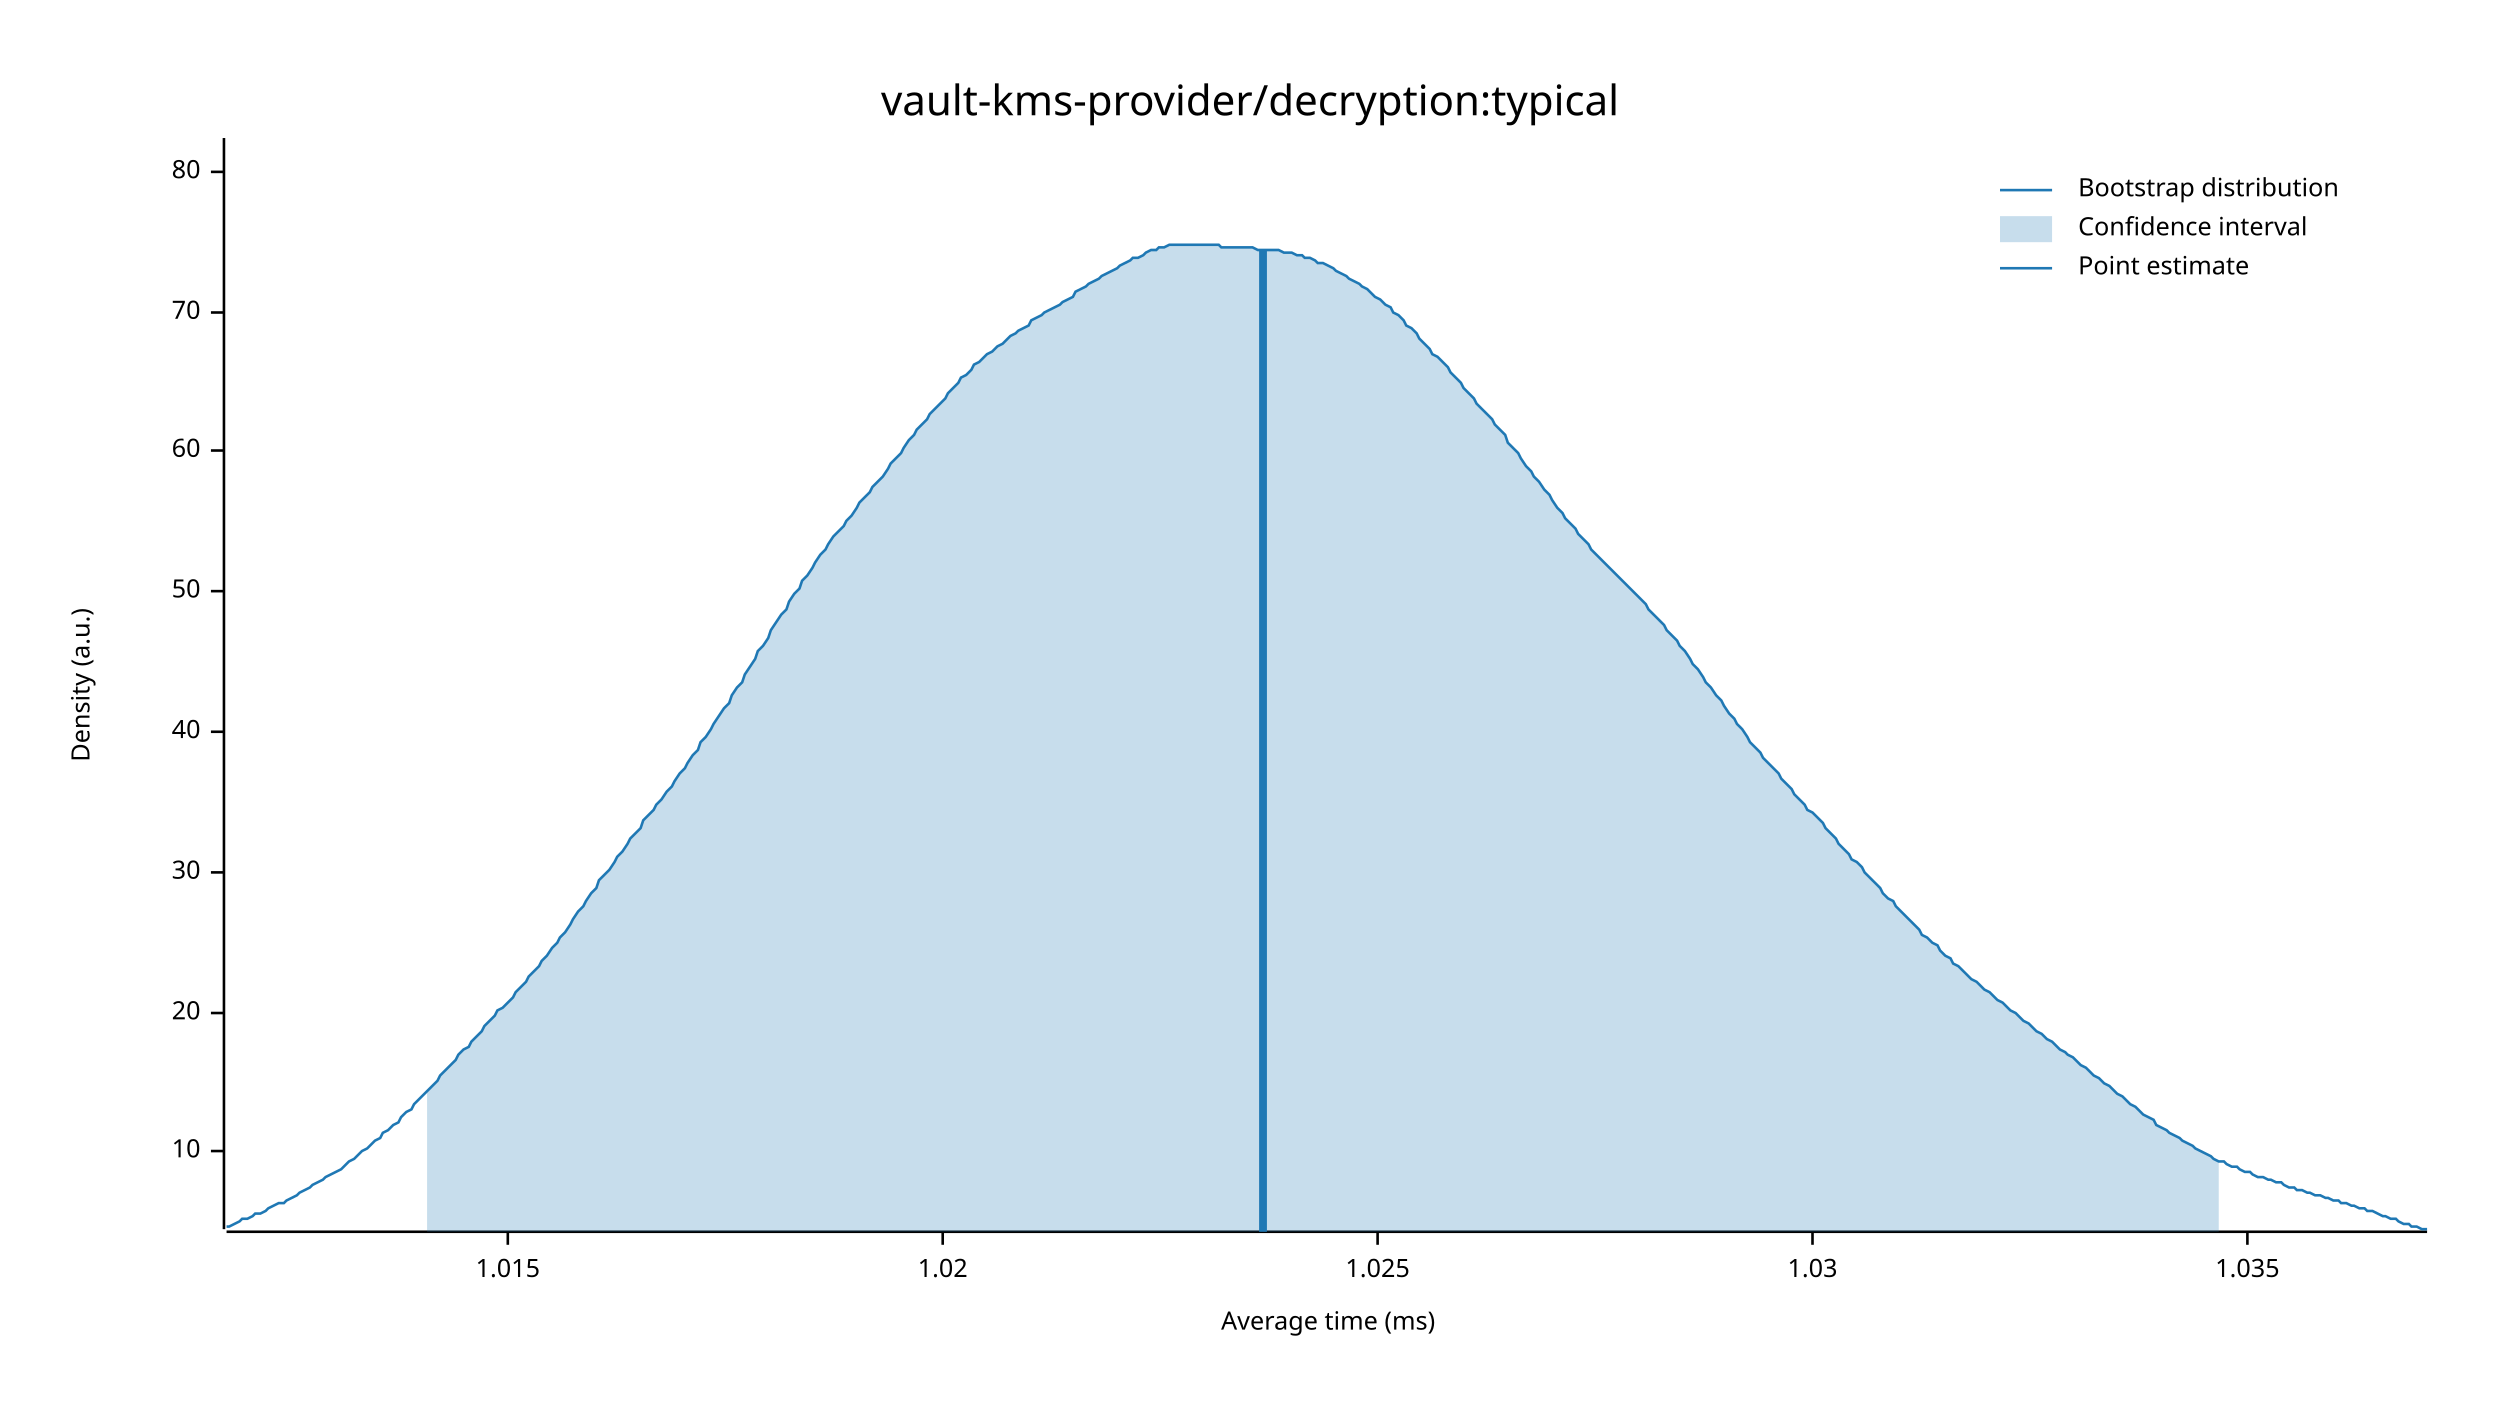
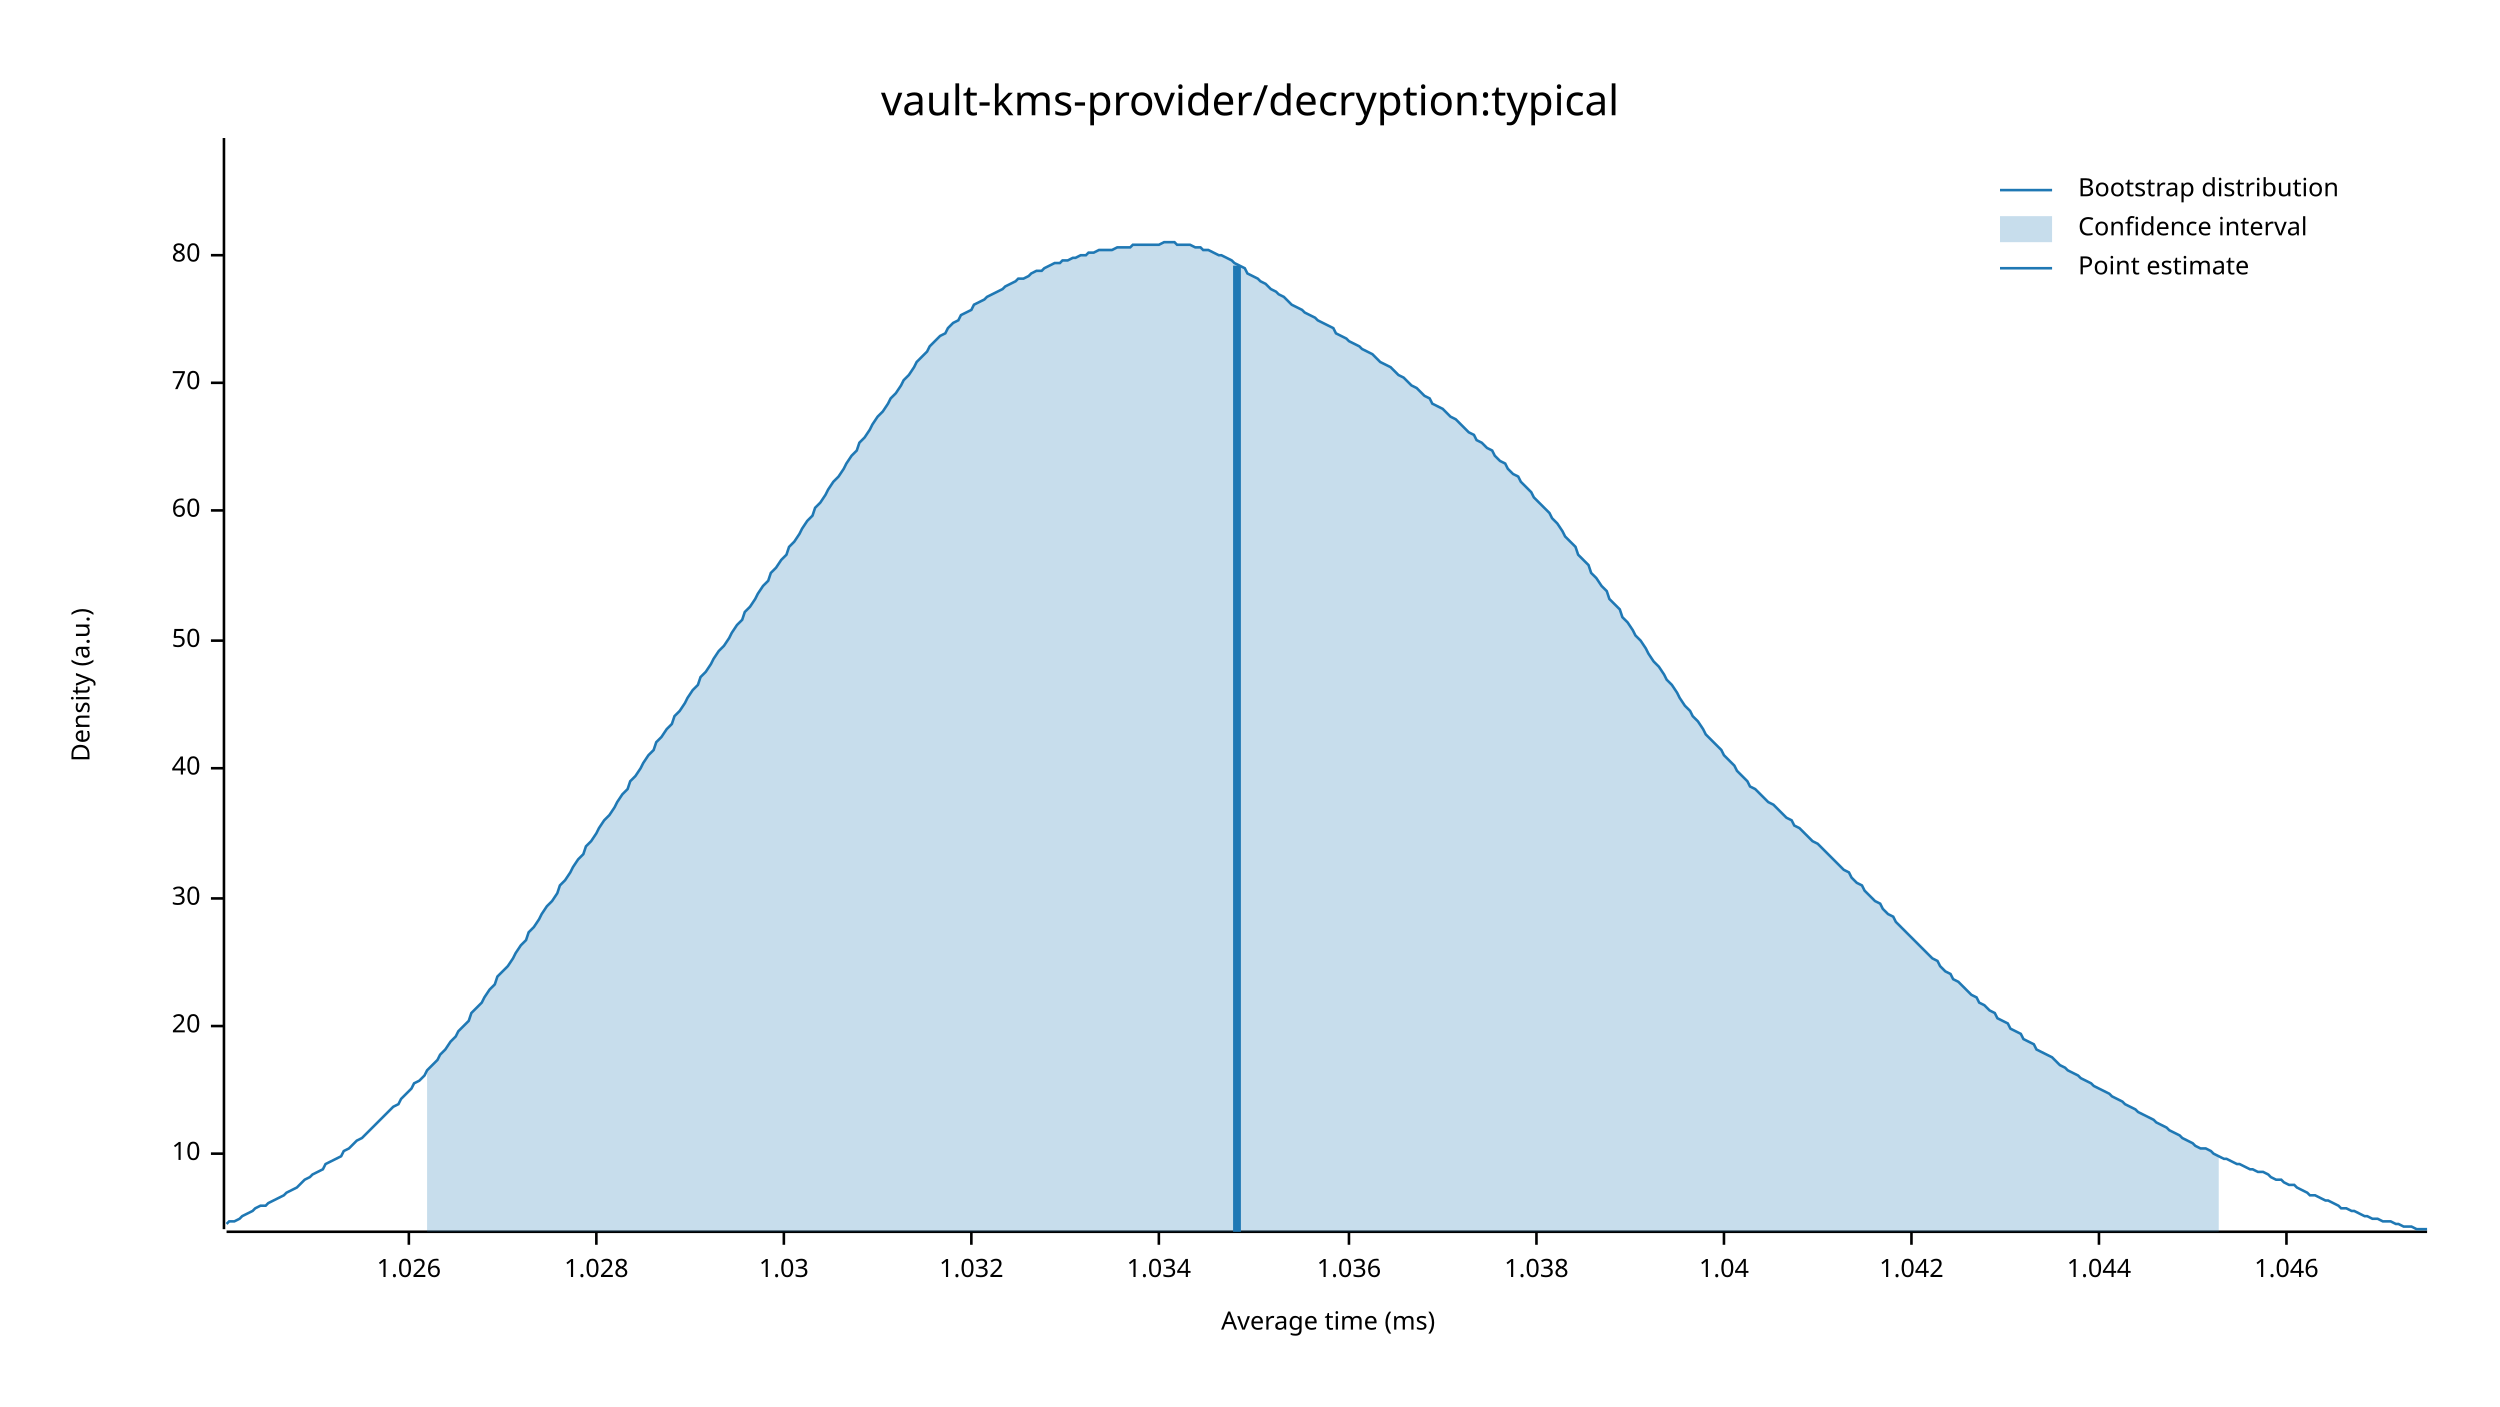
<svg xmlns="http://www.w3.org/2000/svg" width="960" height="540" viewBox="0 0 960 540">
  <text x="480" y="32" dy="0.76em" text-anchor="middle" font-family="sans-serif" font-size="16.129" opacity="1" fill="#000000">
vault-kms-provider/decryption:typical
</text>
  <text x="27" y="263" dy="0.76em" text-anchor="middle" font-family="sans-serif" font-size="9.677" opacity="1" fill="#000000" transform="rotate(270, 27, 263)">
Density (a.u.)
</text>
  <text x="510" y="513" dy="-0.5ex" text-anchor="middle" font-family="sans-serif" font-size="9.677" opacity="1" fill="#000000">
Average time (ms)
</text>
  <polyline fill="none" opacity="1" stroke="#000000" stroke-width="1" points="86,53 86,472 " />
-   <text x="77" y="442" dy="0.5ex" text-anchor="end" font-family="sans-serif" font-size="9.677" opacity="1" fill="#000000">
+   <text x="77" y="443" dy="0.5ex" text-anchor="end" font-family="sans-serif" font-size="9.677" opacity="1" fill="#000000">
10
</text>
-   <polyline fill="none" opacity="1" stroke="#000000" stroke-width="1" points="81,442 86,442 " />
-   <text x="77" y="389" dy="0.5ex" text-anchor="end" font-family="sans-serif" font-size="9.677" opacity="1" fill="#000000">
+   <polyline fill="none" opacity="1" stroke="#000000" stroke-width="1" points="81,443 86,443 " />
+   <text x="77" y="394" dy="0.5ex" text-anchor="end" font-family="sans-serif" font-size="9.677" opacity="1" fill="#000000">
20
</text>
-   <polyline fill="none" opacity="1" stroke="#000000" stroke-width="1" points="81,389 86,389 " />
-   <text x="77" y="335" dy="0.5ex" text-anchor="end" font-family="sans-serif" font-size="9.677" opacity="1" fill="#000000">
+   <polyline fill="none" opacity="1" stroke="#000000" stroke-width="1" points="81,394 86,394 " />
+   <text x="77" y="345" dy="0.5ex" text-anchor="end" font-family="sans-serif" font-size="9.677" opacity="1" fill="#000000">
30
</text>
-   <polyline fill="none" opacity="1" stroke="#000000" stroke-width="1" points="81,335 86,335 " />
-   <text x="77" y="281" dy="0.5ex" text-anchor="end" font-family="sans-serif" font-size="9.677" opacity="1" fill="#000000">
+   <polyline fill="none" opacity="1" stroke="#000000" stroke-width="1" points="81,345 86,345 " />
+   <text x="77" y="295" dy="0.5ex" text-anchor="end" font-family="sans-serif" font-size="9.677" opacity="1" fill="#000000">
40
</text>
-   <polyline fill="none" opacity="1" stroke="#000000" stroke-width="1" points="81,281 86,281 " />
-   <text x="77" y="227" dy="0.5ex" text-anchor="end" font-family="sans-serif" font-size="9.677" opacity="1" fill="#000000">
+   <polyline fill="none" opacity="1" stroke="#000000" stroke-width="1" points="81,295 86,295 " />
+   <text x="77" y="246" dy="0.5ex" text-anchor="end" font-family="sans-serif" font-size="9.677" opacity="1" fill="#000000">
50
</text>
-   <polyline fill="none" opacity="1" stroke="#000000" stroke-width="1" points="81,227 86,227 " />
-   <text x="77" y="173" dy="0.5ex" text-anchor="end" font-family="sans-serif" font-size="9.677" opacity="1" fill="#000000">
+   <polyline fill="none" opacity="1" stroke="#000000" stroke-width="1" points="81,246 86,246 " />
+   <text x="77" y="196" dy="0.5ex" text-anchor="end" font-family="sans-serif" font-size="9.677" opacity="1" fill="#000000">
60
</text>
-   <polyline fill="none" opacity="1" stroke="#000000" stroke-width="1" points="81,173 86,173 " />
-   <text x="77" y="120" dy="0.5ex" text-anchor="end" font-family="sans-serif" font-size="9.677" opacity="1" fill="#000000">
+   <polyline fill="none" opacity="1" stroke="#000000" stroke-width="1" points="81,196 86,196 " />
+   <text x="77" y="147" dy="0.5ex" text-anchor="end" font-family="sans-serif" font-size="9.677" opacity="1" fill="#000000">
70
</text>
-   <polyline fill="none" opacity="1" stroke="#000000" stroke-width="1" points="81,120 86,120 " />
-   <text x="77" y="66" dy="0.5ex" text-anchor="end" font-family="sans-serif" font-size="9.677" opacity="1" fill="#000000">
+   <polyline fill="none" opacity="1" stroke="#000000" stroke-width="1" points="81,147 86,147 " />
+   <text x="77" y="98" dy="0.5ex" text-anchor="end" font-family="sans-serif" font-size="9.677" opacity="1" fill="#000000">
80
</text>
-   <polyline fill="none" opacity="1" stroke="#000000" stroke-width="1" points="81,66 86,66 " />
+   <polyline fill="none" opacity="1" stroke="#000000" stroke-width="1" points="81,98 86,98 " />
  <polyline fill="none" opacity="1" stroke="#000000" stroke-width="1" points="87,473 932,473 " />
-   <text x="195" y="483" dy="0.76em" text-anchor="middle" font-family="sans-serif" font-size="9.677" opacity="1" fill="#000000">
- 1.015
+   <text x="157" y="483" dy="0.76em" text-anchor="middle" font-family="sans-serif" font-size="9.677" opacity="1" fill="#000000">
+ 1.026
</text>
-   <polyline fill="none" opacity="1" stroke="#000000" stroke-width="1" points="195,473 195,478 " />
-   <text x="362" y="483" dy="0.76em" text-anchor="middle" font-family="sans-serif" font-size="9.677" opacity="1" fill="#000000">
- 1.02
+   <polyline fill="none" opacity="1" stroke="#000000" stroke-width="1" points="157,473 157,478 " />
+   <text x="229" y="483" dy="0.76em" text-anchor="middle" font-family="sans-serif" font-size="9.677" opacity="1" fill="#000000">
+ 1.028
</text>
-   <polyline fill="none" opacity="1" stroke="#000000" stroke-width="1" points="362,473 362,478 " />
-   <text x="529" y="483" dy="0.76em" text-anchor="middle" font-family="sans-serif" font-size="9.677" opacity="1" fill="#000000">
- 1.025
- </text>
-   <polyline fill="none" opacity="1" stroke="#000000" stroke-width="1" points="529,473 529,478 " />
-   <text x="696" y="483" dy="0.76em" text-anchor="middle" font-family="sans-serif" font-size="9.677" opacity="1" fill="#000000">
+   <polyline fill="none" opacity="1" stroke="#000000" stroke-width="1" points="229,473 229,478 " />
+   <text x="301" y="483" dy="0.76em" text-anchor="middle" font-family="sans-serif" font-size="9.677" opacity="1" fill="#000000">
1.03
</text>
-   <polyline fill="none" opacity="1" stroke="#000000" stroke-width="1" points="696,473 696,478 " />
-   <text x="863" y="483" dy="0.76em" text-anchor="middle" font-family="sans-serif" font-size="9.677" opacity="1" fill="#000000">
- 1.035
+   <polyline fill="none" opacity="1" stroke="#000000" stroke-width="1" points="301,473 301,478 " />
+   <text x="373" y="483" dy="0.76em" text-anchor="middle" font-family="sans-serif" font-size="9.677" opacity="1" fill="#000000">
+ 1.032
</text>
-   <polyline fill="none" opacity="1" stroke="#000000" stroke-width="1" points="863,473 863,478 " />
-   <polyline fill="none" opacity="1" stroke="#1F78B4" stroke-width="1" points="87,471 88,471 90,470 92,469 93,468 95,468 97,467 98,466 100,466 102,465 103,464 105,463 107,462 109,462 110,461 112,460 114,459 115,458 117,457 119,456 120,455 122,454 124,453 125,452 127,451 129,450 131,449 132,448 134,446 136,445 137,444 139,442 141,441 142,440 144,438 146,437 147,435 149,434 151,432 153,431 154,429 156,427 158,426 159,424 161,422 163,420 164,419 166,417 168,415 169,413 171,411 173,409 175,407 176,405 178,403 180,402 181,400 183,398 185,396 186,394 188,392 190,390 191,388 193,387 195,385 197,383 198,381 200,379 202,377 203,375 205,373 207,371 208,369 210,367 212,364 214,362 215,360 217,358 219,355 220,353 222,350 224,348 225,346 227,343 229,341 230,338 232,336 234,334 236,331 237,329 239,327 241,324 242,322 244,320 246,318 247,315 249,313 251,311 252,309 254,307 256,304 258,302 259,300 261,297 263,295 264,293 266,290 268,288 269,285 271,283 273,280 274,278 276,275 278,272 280,270 281,267 283,264 285,262 286,259 288,256 290,253 291,250 293,248 295,245 296,242 298,239 300,236 302,234 303,231 305,228 307,226 308,223 310,221 312,218 313,216 315,213 317,211 318,209 320,206 322,204 324,202 325,200 327,198 329,195 330,193 332,191 334,189 335,187 337,185 339,183 341,180 342,178 344,176 346,174 347,172 349,169 351,167 352,165 354,163 356,161 357,159 359,157 361,155 363,153 364,151 366,149 368,147 369,145 371,144 373,142 374,140 376,139 378,137 379,136 381,135 383,133 385,132 386,131 388,129 390,128 391,127 393,126 395,125 396,123 398,122 400,121 401,120 403,119 405,118 407,117 408,116 410,115 412,114 413,112 415,111 417,110 418,109 420,108 422,107 423,106 425,105 427,104 429,103 430,102 432,101 434,100 435,99 437,99 439,98 440,97 442,96 444,96 445,95 447,95 449,94 451,94 452,94 454,94 456,94 457,94 459,94 461,94 462,94 464,94 466,94 468,94 469,95 471,95 473,95 474,95 476,95 478,95 479,95 481,95 483,96 484,96 486,96 488,96 490,96 491,96 493,97 495,97 496,97 498,98 500,98 501,99 503,99 505,100 506,101 508,101 510,102 512,103 513,104 515,105 517,106 518,107 520,108 522,109 523,110 525,111 527,113 528,114 530,115 532,117 534,118 535,120 537,121 539,123 540,125 542,126 544,128 545,130 547,132 549,134 550,136 552,137 554,139 556,141 557,143 559,145 561,147 562,149 564,151 566,153 567,155 569,157 571,159 573,161 574,163 576,165 578,167 579,170 581,172 583,174 584,176 586,179 588,181 589,183 591,185 593,188 595,190 596,192 598,195 600,197 601,199 603,201 605,203 606,205 608,207 610,209 611,211 613,213 615,215 617,217 618,218 620,220 622,222 623,223 625,225 627,227 628,228 630,230 632,232 633,234 635,236 637,238 639,240 640,242 642,244 644,246 645,248 647,250 649,253 650,255 652,257 654,260 655,262 657,264 659,267 661,269 662,271 664,274 666,276 667,278 669,280 671,283 672,285 674,287 676,289 677,291 679,293 681,295 683,297 684,299 686,301 688,303 689,305 691,307 693,309 694,311 696,312 698,314 700,316 701,318 703,320 705,322 706,324 708,326 710,328 711,330 713,331 715,333 716,335 718,337 720,339 722,341 723,343 725,345 727,346 728,348 730,350 732,352 733,353 735,355 737,357 738,359 740,360 742,362 744,363 745,365 747,367 749,368 750,370 752,371 754,373 755,374 757,376 759,377 760,378 762,380 764,381 766,383 767,384 769,385 771,387 772,388 774,389 776,391 777,392 779,393 781,395 782,396 784,397 786,399 788,400 789,401 791,403 793,404 794,405 796,406 798,408 799,409 801,410 803,412 804,413 806,414 808,416 810,417 811,418 813,420 815,421 816,422 818,424 820,425 821,426 823,428 825,429 827,430 828,432 830,433 832,434 833,435 835,436 837,437 838,438 840,439 842,440 843,441 845,442 847,443 849,444 850,445 852,446 854,446 855,447 857,448 859,448 860,449 862,450 864,450 865,451 867,452 869,452 871,453 872,453 874,454 876,454 877,455 879,456 881,456 882,457 884,457 886,458 887,458 889,459 891,459 893,460 894,460 896,461 898,461 899,462 901,462 903,463 904,463 906,464 908,464 909,465 911,465 913,466 915,467 916,467 918,468 920,468 921,469 923,470 925,470 926,471 928,471 930,472 932,472 " />
-   <polygon opacity="0.25" fill="#1F78B4" points="164,419 166,417 168,415 169,413 171,411 173,409 175,407 176,405 178,403 180,402 181,400 183,398 185,396 186,394 188,392 190,390 191,388 193,387 195,385 197,383 198,381 200,379 202,377 203,375 205,373 207,371 208,369 210,367 212,364 214,362 215,360 217,358 219,355 220,353 222,350 224,348 225,346 227,343 229,341 230,338 232,336 234,334 236,331 237,329 239,327 241,324 242,322 244,320 246,318 247,315 249,313 251,311 252,309 254,307 256,304 258,302 259,300 261,297 263,295 264,293 266,290 268,288 269,285 271,283 273,280 274,278 276,275 278,272 280,270 281,267 283,264 285,262 286,259 288,256 290,253 291,250 293,248 295,245 296,242 298,239 300,236 302,234 303,231 305,228 307,226 308,223 310,221 312,218 313,216 315,213 317,211 318,209 320,206 322,204 324,202 325,200 327,198 329,195 330,193 332,191 334,189 335,187 337,185 339,183 341,180 342,178 344,176 346,174 347,172 349,169 351,167 352,165 354,163 356,161 357,159 359,157 361,155 363,153 364,151 366,149 368,147 369,145 371,144 373,142 374,140 376,139 378,137 379,136 381,135 383,133 385,132 386,131 388,129 390,128 391,127 393,126 395,125 396,123 398,122 400,121 401,120 403,119 405,118 407,117 408,116 410,115 412,114 413,112 415,111 417,110 418,109 420,108 422,107 423,106 425,105 427,104 429,103 430,102 432,101 434,100 435,99 437,99 439,98 440,97 442,96 444,96 445,95 447,95 449,94 451,94 452,94 454,94 456,94 457,94 459,94 461,94 462,94 464,94 466,94 468,94 469,95 471,95 473,95 474,95 476,95 478,95 479,95 481,95 483,96 484,96 486,96 488,96 490,96 491,96 493,97 495,97 496,97 498,98 500,98 501,99 503,99 505,100 506,101 508,101 510,102 512,103 513,104 515,105 517,106 518,107 520,108 522,109 523,110 525,111 527,113 528,114 530,115 532,117 534,118 535,120 537,121 539,123 540,125 542,126 544,128 545,130 547,132 549,134 550,136 552,137 554,139 556,141 557,143 559,145 561,147 562,149 564,151 566,153 567,155 569,157 571,159 573,161 574,163 576,165 578,167 579,170 581,172 583,174 584,176 586,179 588,181 589,183 591,185 593,188 595,190 596,192 598,195 600,197 601,199 603,201 605,203 606,205 608,207 610,209 611,211 613,213 615,215 617,217 618,218 620,220 622,222 623,223 625,225 627,227 628,228 630,230 632,232 633,234 635,236 637,238 639,240 640,242 642,244 644,246 645,248 647,250 649,253 650,255 652,257 654,260 655,262 657,264 659,267 661,269 662,271 664,274 666,276 667,278 669,280 671,283 672,285 674,287 676,289 677,291 679,293 681,295 683,297 684,299 686,301 688,303 689,305 691,307 693,309 694,311 696,312 698,314 700,316 701,318 703,320 705,322 706,324 708,326 710,328 711,330 713,331 715,333 716,335 718,337 720,339 722,341 723,343 725,345 727,346 728,348 730,350 732,352 733,353 735,355 737,357 738,359 740,360 742,362 744,363 745,365 747,367 749,368 750,370 752,371 754,373 755,374 757,376 759,377 760,378 762,380 764,381 766,383 767,384 769,385 771,387 772,388 774,389 776,391 777,392 779,393 781,395 782,396 784,397 786,399 788,400 789,401 791,403 793,404 794,405 796,406 798,408 799,409 801,410 803,412 804,413 806,414 808,416 810,417 811,418 813,420 815,421 816,422 818,424 820,425 821,426 823,428 825,429 827,430 828,432 830,433 832,434 833,435 835,436 837,437 838,438 840,439 842,440 843,441 845,442 847,443 849,444 850,445 852,446 852,473 164,473 " />
-   <polyline fill="none" opacity="1" stroke="#1F78B4" stroke-width="3" points="485,473 485,96 " />
+   <polyline fill="none" opacity="1" stroke="#000000" stroke-width="1" points="373,473 373,478 " />
+   <text x="445" y="483" dy="0.76em" text-anchor="middle" font-family="sans-serif" font-size="9.677" opacity="1" fill="#000000">
+ 1.034
+ </text>
+   <polyline fill="none" opacity="1" stroke="#000000" stroke-width="1" points="445,473 445,478 " />
+   <text x="518" y="483" dy="0.76em" text-anchor="middle" font-family="sans-serif" font-size="9.677" opacity="1" fill="#000000">
+ 1.036
+ </text>
+   <polyline fill="none" opacity="1" stroke="#000000" stroke-width="1" points="518,473 518,478 " />
+   <text x="590" y="483" dy="0.76em" text-anchor="middle" font-family="sans-serif" font-size="9.677" opacity="1" fill="#000000">
+ 1.038
+ </text>
+   <polyline fill="none" opacity="1" stroke="#000000" stroke-width="1" points="590,473 590,478 " />
+   <text x="662" y="483" dy="0.76em" text-anchor="middle" font-family="sans-serif" font-size="9.677" opacity="1" fill="#000000">
+ 1.04
+ </text>
+   <polyline fill="none" opacity="1" stroke="#000000" stroke-width="1" points="662,473 662,478 " />
+   <text x="734" y="483" dy="0.76em" text-anchor="middle" font-family="sans-serif" font-size="9.677" opacity="1" fill="#000000">
+ 1.042
+ </text>
+   <polyline fill="none" opacity="1" stroke="#000000" stroke-width="1" points="734,473 734,478 " />
+   <text x="806" y="483" dy="0.76em" text-anchor="middle" font-family="sans-serif" font-size="9.677" opacity="1" fill="#000000">
+ 1.044
+ </text>
+   <polyline fill="none" opacity="1" stroke="#000000" stroke-width="1" points="806,473 806,478 " />
+   <text x="878" y="483" dy="0.76em" text-anchor="middle" font-family="sans-serif" font-size="9.677" opacity="1" fill="#000000">
+ 1.046
+ </text>
+   <polyline fill="none" opacity="1" stroke="#000000" stroke-width="1" points="878,473 878,478 " />
+   <polyline fill="none" opacity="1" stroke="#1F78B4" stroke-width="1" points="87,470 88,469 90,469 92,468 93,467 95,466 97,465 98,464 100,463 102,463 103,462 105,461 107,460 109,459 110,458 112,457 114,456 115,455 117,453 119,452 120,451 122,450 124,449 125,447 127,446 129,445 131,444 132,442 134,441 136,439 137,438 139,437 141,435 142,434 144,432 146,430 147,429 149,427 151,425 153,424 154,422 156,420 158,418 159,416 161,415 163,413 164,411 166,409 168,407 169,405 171,403 173,400 175,398 176,396 178,394 180,392 181,389 183,387 185,385 186,383 188,380 190,378 191,375 193,373 195,371 197,368 198,366 200,363 202,361 203,358 205,356 207,353 208,351 210,348 212,346 214,343 215,340 217,338 219,335 220,333 222,330 224,328 225,325 227,323 229,320 230,318 232,315 234,313 236,310 237,308 239,305 241,303 242,300 244,298 246,295 247,293 249,290 251,288 252,285 254,283 256,280 258,278 259,275 261,273 263,270 264,268 266,265 268,263 269,260 271,258 273,255 274,253 276,250 278,248 280,245 281,243 283,240 285,238 286,235 288,233 290,230 291,228 293,225 295,223 296,220 298,218 300,215 302,213 303,210 305,208 307,205 308,203 310,200 312,198 313,195 315,193 317,190 318,188 320,185 322,183 324,180 325,178 327,175 329,173 330,170 332,168 334,165 335,163 337,160 339,158 341,155 342,153 344,151 346,148 347,146 349,144 351,141 352,139 354,137 356,135 357,133 359,131 361,129 363,128 364,126 366,124 368,123 369,121 371,120 373,119 374,117 376,116 378,115 379,114 381,113 383,112 385,111 386,110 388,109 390,108 391,107 393,107 395,106 396,105 398,104 400,104 401,103 403,102 405,101 407,101 408,100 410,100 412,99 413,99 415,98 417,98 418,97 420,97 422,96 423,96 425,96 427,96 429,95 430,95 432,95 434,95 435,94 437,94 439,94 440,94 442,94 444,94 445,94 447,93 449,93 451,93 452,94 454,94 456,94 457,94 459,95 461,95 462,96 464,96 466,97 468,98 469,98 471,99 473,100 474,101 476,102 478,103 479,105 481,106 483,107 484,108 486,109 488,111 490,112 491,113 493,114 495,116 496,117 498,118 500,119 501,120 503,121 505,122 506,123 508,124 510,125 512,126 513,128 515,129 517,130 518,131 520,132 522,133 523,134 525,135 527,136 528,137 530,139 532,140 534,141 535,142 537,144 539,145 540,146 542,148 544,149 545,150 547,152 549,153 550,155 552,156 554,157 556,159 557,160 559,161 561,163 562,164 564,166 566,167 567,169 569,170 571,172 573,173 574,175 576,177 578,178 579,180 581,182 583,183 584,185 586,187 588,189 589,191 591,193 593,195 595,197 596,199 598,201 600,204 601,206 603,208 605,210 606,213 608,215 610,217 611,220 613,222 615,225 617,227 618,230 620,232 622,234 623,237 625,239 627,242 628,244 630,246 632,249 633,251 635,254 637,256 639,259 640,261 642,263 644,266 645,268 647,271 649,273 650,275 652,277 654,280 655,282 657,284 659,286 661,288 662,290 664,292 666,294 667,296 669,298 671,300 672,302 674,303 676,305 677,306 679,308 681,309 683,311 684,312 686,314 688,315 689,317 691,318 693,320 694,321 696,323 698,324 700,326 701,327 703,329 705,331 706,332 708,334 710,335 711,337 713,339 715,340 716,342 718,344 720,346 722,347 723,349 725,351 727,352 728,354 730,356 732,358 733,359 735,361 737,363 738,364 740,366 742,368 744,369 745,371 747,373 749,374 750,376 752,377 754,379 755,380 757,382 759,383 760,385 762,386 764,388 766,389 767,391 769,392 771,393 772,395 774,396 776,397 777,399 779,400 781,401 782,403 784,404 786,405 788,406 789,407 791,409 793,410 794,411 796,412 798,413 799,414 801,415 803,416 804,417 806,418 808,419 810,420 811,421 813,422 815,423 816,424 818,425 820,426 821,427 823,428 825,429 827,430 828,431 830,432 832,433 833,434 835,435 837,436 838,437 840,438 842,439 843,440 845,441 847,441 849,442 850,443 852,444 854,445 855,445 857,446 859,447 860,447 862,448 864,449 865,449 867,450 869,450 871,451 872,452 874,453 876,453 877,454 879,455 881,455 882,456 884,457 886,458 887,459 889,459 891,460 893,461 894,461 896,462 898,463 899,464 901,464 903,465 904,465 906,466 908,467 909,467 911,468 913,468 915,469 916,469 918,469 920,470 921,470 923,471 925,471 926,471 928,472 930,472 932,472 " />
+   <polygon opacity="0.25" fill="#1F78B4" points="164,411 166,409 168,407 169,405 171,403 173,400 175,398 176,396 178,394 180,392 181,389 183,387 185,385 186,383 188,380 190,378 191,375 193,373 195,371 197,368 198,366 200,363 202,361 203,358 205,356 207,353 208,351 210,348 212,346 214,343 215,340 217,338 219,335 220,333 222,330 224,328 225,325 227,323 229,320 230,318 232,315 234,313 236,310 237,308 239,305 241,303 242,300 244,298 246,295 247,293 249,290 251,288 252,285 254,283 256,280 258,278 259,275 261,273 263,270 264,268 266,265 268,263 269,260 271,258 273,255 274,253 276,250 278,248 280,245 281,243 283,240 285,238 286,235 288,233 290,230 291,228 293,225 295,223 296,220 298,218 300,215 302,213 303,210 305,208 307,205 308,203 310,200 312,198 313,195 315,193 317,190 318,188 320,185 322,183 324,180 325,178 327,175 329,173 330,170 332,168 334,165 335,163 337,160 339,158 341,155 342,153 344,151 346,148 347,146 349,144 351,141 352,139 354,137 356,135 357,133 359,131 361,129 363,128 364,126 366,124 368,123 369,121 371,120 373,119 374,117 376,116 378,115 379,114 381,113 383,112 385,111 386,110 388,109 390,108 391,107 393,107 395,106 396,105 398,104 400,104 401,103 403,102 405,101 407,101 408,100 410,100 412,99 413,99 415,98 417,98 418,97 420,97 422,96 423,96 425,96 427,96 429,95 430,95 432,95 434,95 435,94 437,94 439,94 440,94 442,94 444,94 445,94 447,93 449,93 451,93 452,94 454,94 456,94 457,94 459,95 461,95 462,96 464,96 466,97 468,98 469,98 471,99 473,100 474,101 476,102 478,103 479,105 481,106 483,107 484,108 486,109 488,111 490,112 491,113 493,114 495,116 496,117 498,118 500,119 501,120 503,121 505,122 506,123 508,124 510,125 512,126 513,128 515,129 517,130 518,131 520,132 522,133 523,134 525,135 527,136 528,137 530,139 532,140 534,141 535,142 537,144 539,145 540,146 542,148 544,149 545,150 547,152 549,153 550,155 552,156 554,157 556,159 557,160 559,161 561,163 562,164 564,166 566,167 567,169 569,170 571,172 573,173 574,175 576,177 578,178 579,180 581,182 583,183 584,185 586,187 588,189 589,191 591,193 593,195 595,197 596,199 598,201 600,204 601,206 603,208 605,210 606,213 608,215 610,217 611,220 613,222 615,225 617,227 618,230 620,232 622,234 623,237 625,239 627,242 628,244 630,246 632,249 633,251 635,254 637,256 639,259 640,261 642,263 644,266 645,268 647,271 649,273 650,275 652,277 654,280 655,282 657,284 659,286 661,288 662,290 664,292 666,294 667,296 669,298 671,300 672,302 674,303 676,305 677,306 679,308 681,309 683,311 684,312 686,314 688,315 689,317 691,318 693,320 694,321 696,323 698,324 700,326 701,327 703,329 705,331 706,332 708,334 710,335 711,337 713,339 715,340 716,342 718,344 720,346 722,347 723,349 725,351 727,352 728,354 730,356 732,358 733,359 735,361 737,363 738,364 740,366 742,368 744,369 745,371 747,373 749,374 750,376 752,377 754,379 755,380 757,382 759,383 760,385 762,386 764,388 766,389 767,391 769,392 771,393 772,395 774,396 776,397 777,399 779,400 781,401 782,403 784,404 786,405 788,406 789,407 791,409 793,410 794,411 796,412 798,413 799,414 801,415 803,416 804,417 806,418 808,419 810,420 811,421 813,422 815,423 816,424 818,425 820,426 821,427 823,428 825,429 827,430 828,431 830,432 832,433 833,434 835,435 837,436 838,437 840,438 842,439 843,440 845,441 847,441 849,442 850,443 852,444 852,473 164,473 " />
+   <polyline fill="none" opacity="1" stroke="#1F78B4" stroke-width="3" points="475,473 475,102 " />
  <text x="798" y="68" dy="0.76em" text-anchor="start" font-family="sans-serif" font-size="9.677" opacity="1" fill="#000000">
Bootstrap distribution
</text>
  <text x="798" y="83" dy="0.76em" text-anchor="start" font-family="sans-serif" font-size="9.677" opacity="1" fill="#000000">
Confidence interval
</text>
  <text x="798" y="98" dy="0.76em" text-anchor="start" font-family="sans-serif" font-size="9.677" opacity="1" fill="#000000">
Point estimate
</text>
  <polyline fill="none" opacity="1" stroke="#1F78B4" stroke-width="1" points="768,73 788,73 " />
  <rect x="768" y="83" width="20" height="10" opacity="0.25" fill="#1F78B4" stroke="none" />
  <polyline fill="none" opacity="1" stroke="#1F78B4" stroke-width="1" points="768,103 788,103 " />
</svg>
